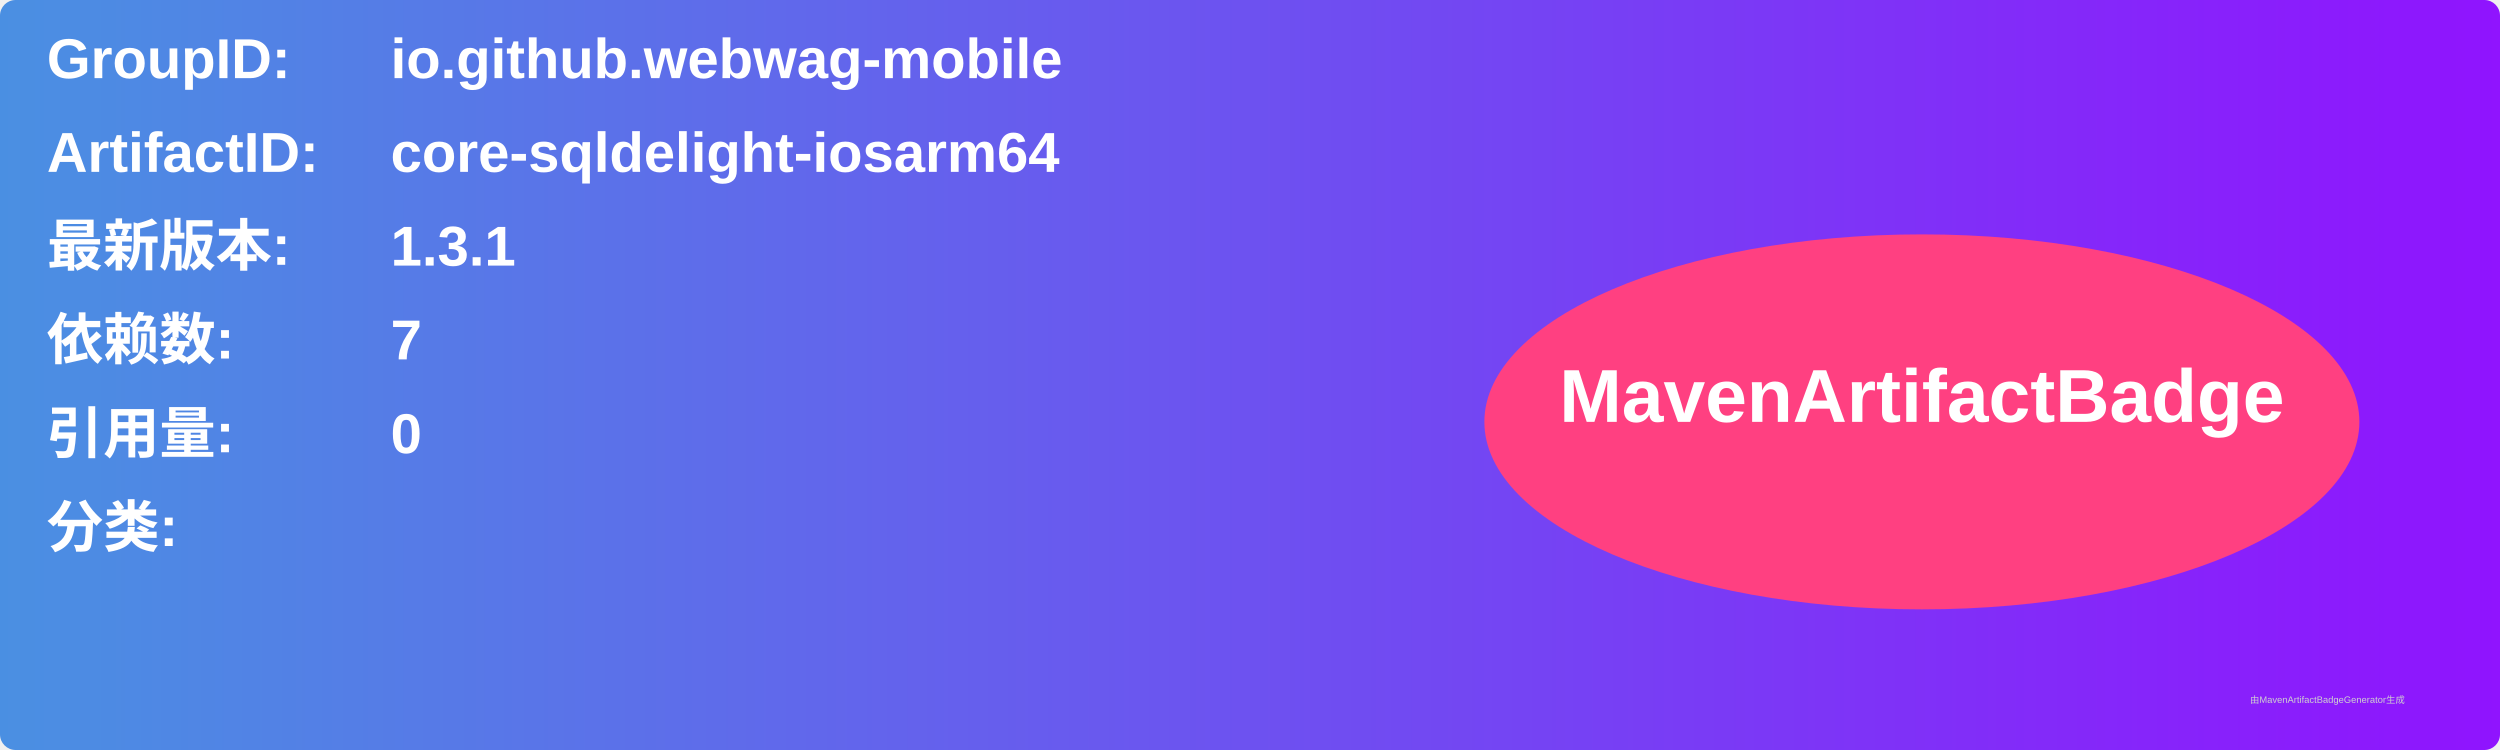
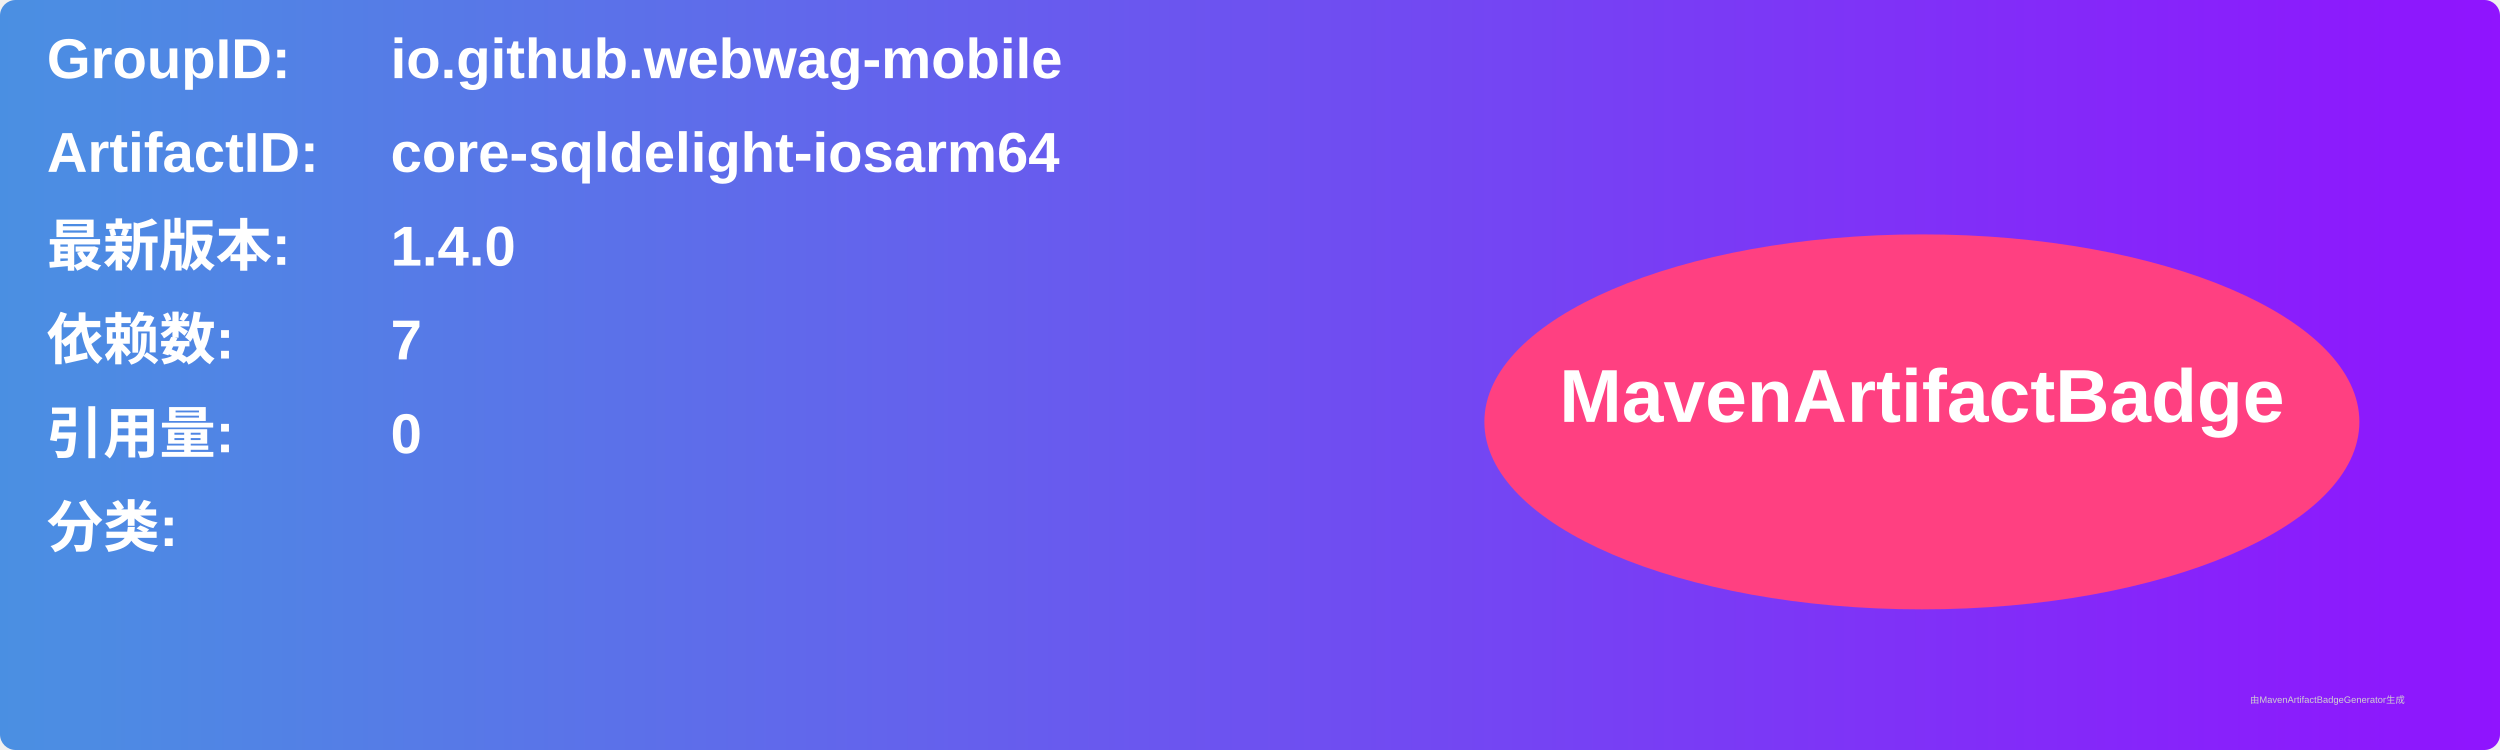
<svg xmlns="http://www.w3.org/2000/svg" width="800" height="240" viewBox="0 0 800 240">
  <linearGradient id="grad" x1="0%" y1="0%" x2="100%" y2="0%">
    <stop offset="0%" stop-color="#4a90e2" />
    <stop offset="100%" stop-color="#9013fe" />
  </linearGradient>
  <rect width="100%" height="100%" rx="5" ry="5" fill="url(#grad)" />
  <g transform="translate(15, 15)">
    <text x="0" y="10" font-family="Arial" font-size="18" fill="white" font-weight="bold" width="260">GroupID:</text>
    <text x="110" y="10" font-family="Arial" font-size="18" fill="white" font-weight="bold" width="460">io.github.webwag-mobile</text>
    <text x="0" y="40" font-family="Arial" font-size="18" fill="white" font-weight="bold" width="260">ArtifactID:</text>
    <text x="110" y="40" font-family="Arial" font-size="18" fill="white" font-weight="bold" width="460">core-sqldelight-iosarm64</text>
    <text x="0" y="70" font-family="Arial" font-size="18" fill="white" font-weight="bold">最新版本:</text>
    <text x="110" y="70" font-family="Arial" font-size="18" fill="white" font-weight="bold">
-       <tspan font-weight="bold">1.3.1</tspan>
+       <tspan font-weight="bold">1.4.0</tspan>
    </text>
    <text x="0" y="100" font-family="Arial" font-size="18" fill="white" font-weight="bold">依赖数: </text>
    <text x="110" y="100" font-family="Arial" font-size="18" fill="white">
      <tspan font-weight="bold">7</tspan>
    </text>
    <text x="0" y="130" font-family="Arial" font-size="18" fill="white" font-weight="bold">引用量: </text>
    <text x="110" y="130" font-family="Arial" font-size="18" fill="white">
      <tspan font-weight="bold">0</tspan>
    </text>
    <text x="0" y="160" font-family="Arial" font-size="18" fill="white" font-weight="bold">分类:</text>
    <text x="10" y="190" font-family="Arial" font-size="10" fill="white">
      <tspan font-weight="bold" />
    </text>
    <ellipse cx="600" cy="120" rx="140" ry="60" fill="#ff4081" />
    <text x="600" y="120" text-anchor="middle" font-family="Arial" font-size="24" fill="white" font-weight="bold">MavenArtifactBadge</text>
  </g>
  <text x="720" y="225" font-family="Arial" font-size="3" fill="#d0d0d0">由MavenArtifactBadgeGenerator生成</text>
</svg>
